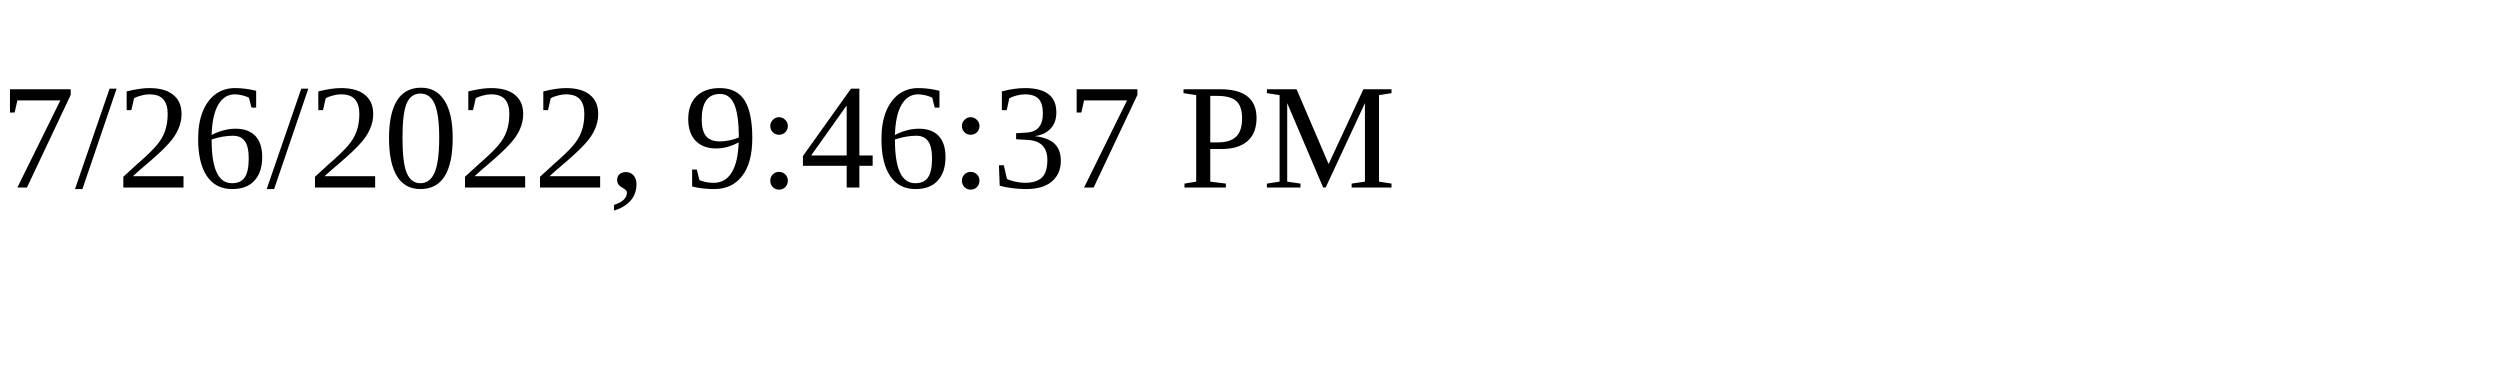
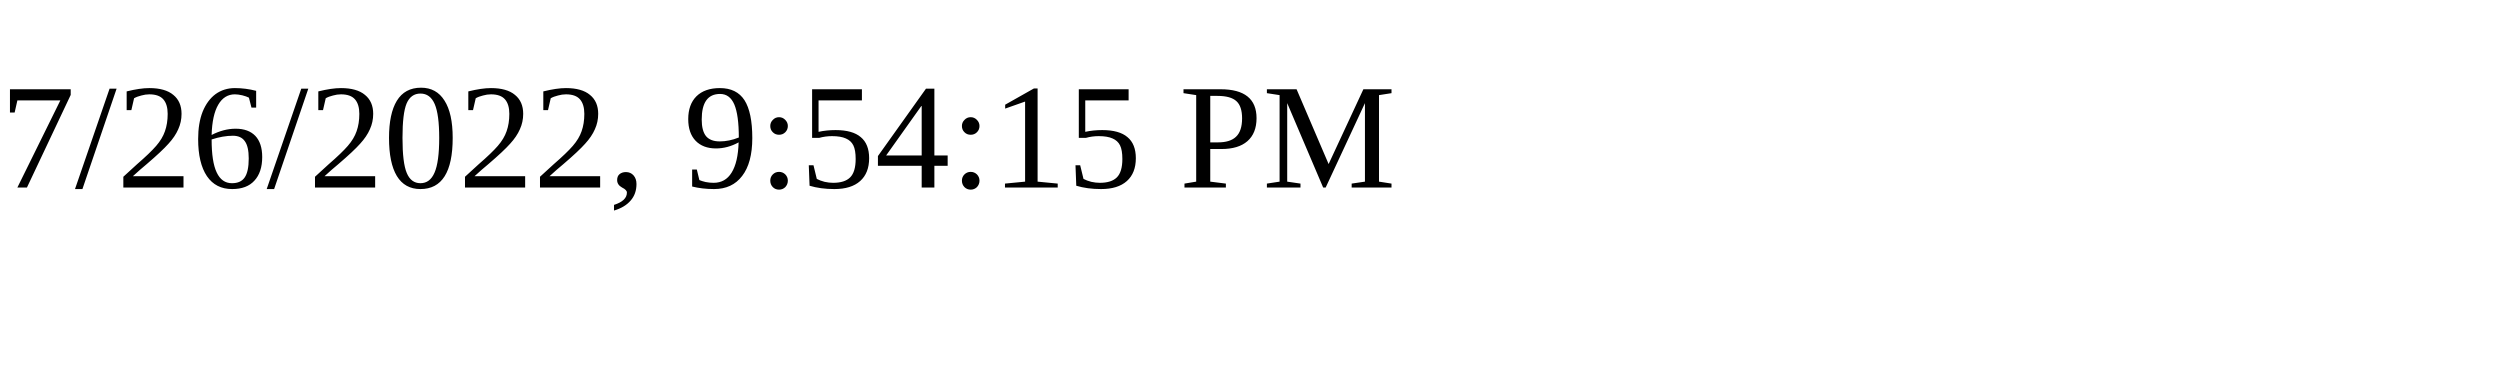
<svg xmlns="http://www.w3.org/2000/svg" height="30" width="200">
-   <text x="0" y="15">7/26/2022, 9:46:37 PM</text>
+   <text x="0" y="15">7/26/2022, 9:54:15 PM</text>
</svg>
